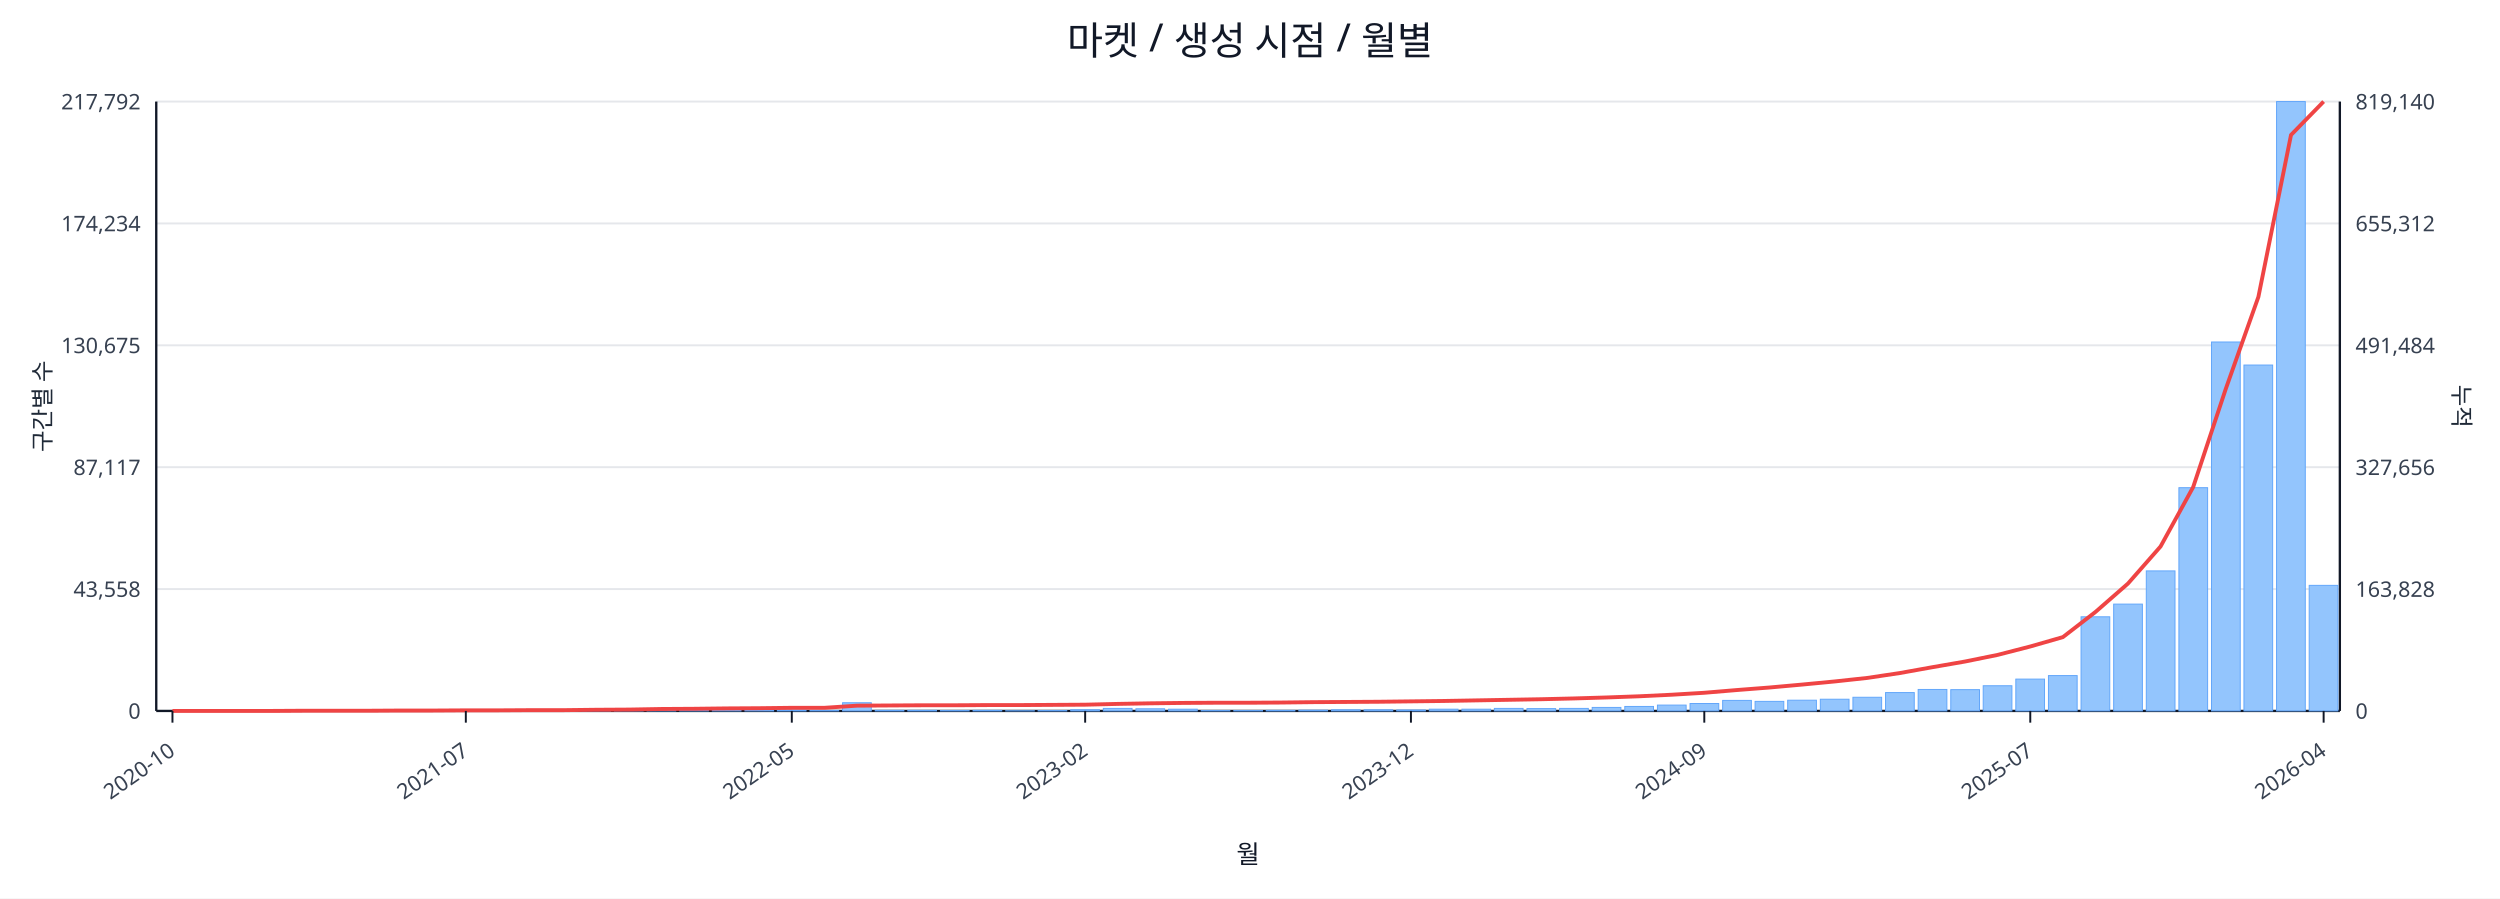
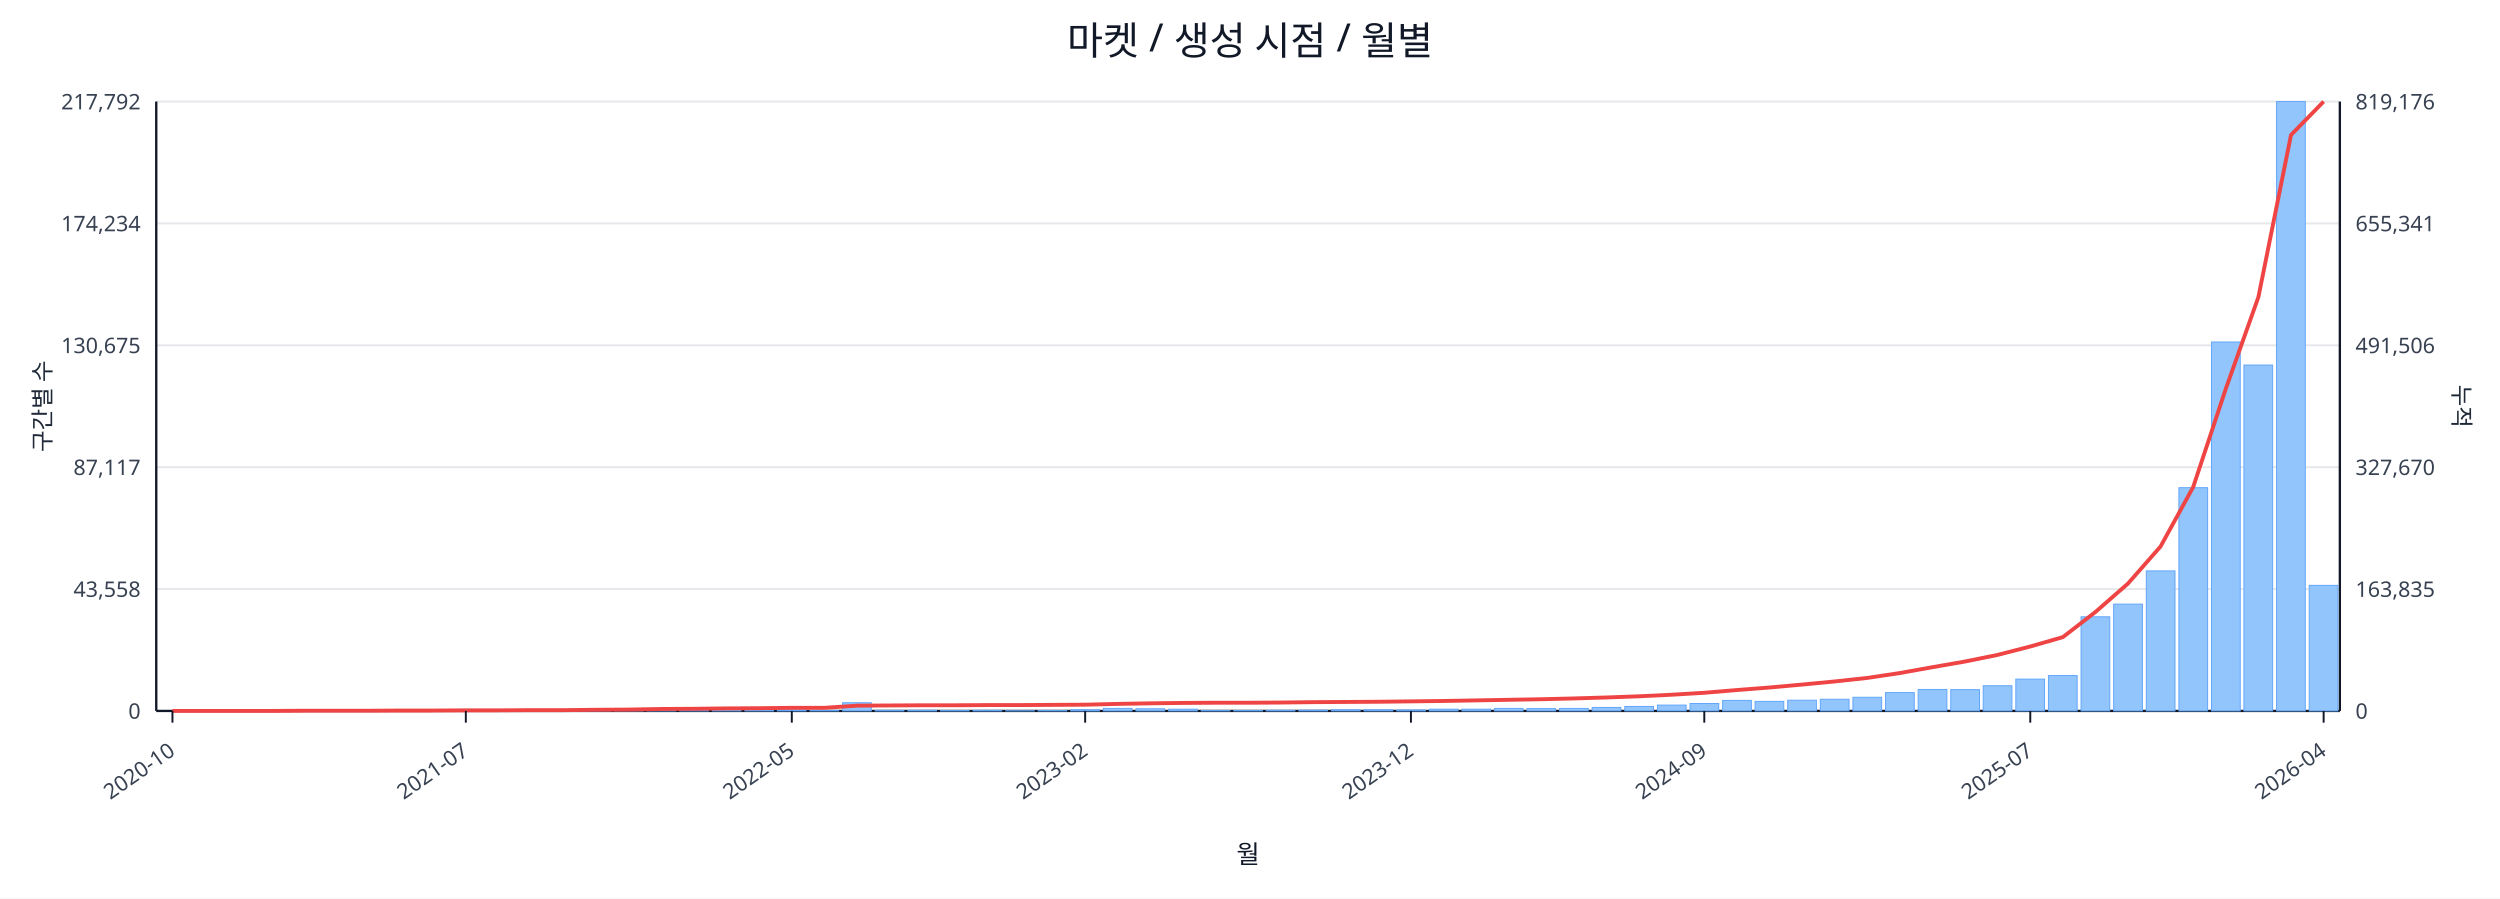
<svg xmlns="http://www.w3.org/2000/svg" width="1280" height="460" viewBox="0 0 1280 460">
  <rect x="0" y="0" width="100%" height="100%" fill="#ffffff" />
  <text x="640.0" y="28" font-size="20" text-anchor="middle" font-family="sans-serif" fill="#111827">마켓 / 생성 시점 / 월별</text>
  <line x1="80.0" y1="52.0" x2="1198.0" y2="52.0" stroke="#e5e7eb" stroke-width="1" />
  <text x="72.0" y="56.0" font-size="11" text-anchor="end" font-family="sans-serif" fill="#374151">217,792</text>
-   <text x="1206.0" y="56.0" font-size="11" text-anchor="start" font-family="sans-serif" fill="#374151">819,140</text>
+   <text x="1206.0" y="56.0" font-size="11" text-anchor="start" font-family="sans-serif" fill="#374151">819,176</text>
  <line x1="80.0" y1="114.4" x2="1198.0" y2="114.4" stroke="#e5e7eb" stroke-width="1" />
  <text x="72.0" y="118.4" font-size="11" text-anchor="end" font-family="sans-serif" fill="#374151">174,234</text>
-   <text x="1206.0" y="118.4" font-size="11" text-anchor="start" font-family="sans-serif" fill="#374151">655,312</text>
+   <text x="1206.0" y="118.4" font-size="11" text-anchor="start" font-family="sans-serif" fill="#374151">655,341</text>
  <line x1="80.0" y1="176.8" x2="1198.0" y2="176.8" stroke="#e5e7eb" stroke-width="1" />
  <text x="72.0" y="180.8" font-size="11" text-anchor="end" font-family="sans-serif" fill="#374151">130,675</text>
-   <text x="1206.0" y="180.8" font-size="11" text-anchor="start" font-family="sans-serif" fill="#374151">491,484</text>
+   <text x="1206.0" y="180.8" font-size="11" text-anchor="start" font-family="sans-serif" fill="#374151">491,506</text>
  <line x1="80.0" y1="239.2" x2="1198.0" y2="239.2" stroke="#e5e7eb" stroke-width="1" />
  <text x="72.0" y="243.2" font-size="11" text-anchor="end" font-family="sans-serif" fill="#374151">87,117</text>
-   <text x="1206.0" y="243.2" font-size="11" text-anchor="start" font-family="sans-serif" fill="#374151">327,656</text>
+   <text x="1206.0" y="243.2" font-size="11" text-anchor="start" font-family="sans-serif" fill="#374151">327,670</text>
  <line x1="80.0" y1="301.6" x2="1198.0" y2="301.6" stroke="#e5e7eb" stroke-width="1" />
  <text x="72.0" y="305.6" font-size="11" text-anchor="end" font-family="sans-serif" fill="#374151">43,558</text>
-   <text x="1206.0" y="305.6" font-size="11" text-anchor="start" font-family="sans-serif" fill="#374151">163,828</text>
+   <text x="1206.0" y="305.6" font-size="11" text-anchor="start" font-family="sans-serif" fill="#374151">163,835</text>
  <line x1="80.0" y1="364.0" x2="1198.0" y2="364.0" stroke="#e5e7eb" stroke-width="1" />
  <text x="72.0" y="368.0" font-size="11" text-anchor="end" font-family="sans-serif" fill="#374151">0</text>
  <text x="1206.0" y="368.0" font-size="11" text-anchor="start" font-family="sans-serif" fill="#374151">0</text>
  <line x1="80.0" y1="364.0" x2="1198.0" y2="364.0" stroke="#111827" stroke-width="1.2" />
  <line x1="80.0" y1="52.0" x2="80.0" y2="364.0" stroke="#111827" stroke-width="1.2" />
  <line x1="1198.0" y1="52.0" x2="1198.0" y2="364.0" stroke="#111827" stroke-width="1.2" />
  <rect x="81.0" y="364.0" width="14.7" height="0.0" fill="#93c5fd" stroke="#60a5fa" stroke-width="0.5" />
  <rect x="97.7" y="364.0" width="14.7" height="0.0" fill="#93c5fd" stroke="#60a5fa" stroke-width="0.5" />
  <rect x="114.4" y="364.0" width="14.7" height="0.0" fill="#93c5fd" stroke="#60a5fa" stroke-width="0.5" />
  <rect x="131.1" y="363.9" width="14.7" height="0.1" fill="#93c5fd" stroke="#60a5fa" stroke-width="0.5" />
  <rect x="147.7" y="363.9" width="14.7" height="0.1" fill="#93c5fd" stroke="#60a5fa" stroke-width="0.5" />
  <rect x="164.4" y="363.9" width="14.7" height="0.1" fill="#93c5fd" stroke="#60a5fa" stroke-width="0.5" />
  <rect x="181.1" y="363.9" width="14.7" height="0.1" fill="#93c5fd" stroke="#60a5fa" stroke-width="0.5" />
  <rect x="197.8" y="363.8" width="14.7" height="0.2" fill="#93c5fd" stroke="#60a5fa" stroke-width="0.5" />
  <rect x="214.5" y="363.7" width="14.7" height="0.3" fill="#93c5fd" stroke="#60a5fa" stroke-width="0.5" />
  <rect x="231.2" y="363.8" width="14.7" height="0.2" fill="#93c5fd" stroke="#60a5fa" stroke-width="0.5" />
  <rect x="247.9" y="363.8" width="14.7" height="0.2" fill="#93c5fd" stroke="#60a5fa" stroke-width="0.5" />
  <rect x="264.6" y="363.9" width="14.7" height="0.1" fill="#93c5fd" stroke="#60a5fa" stroke-width="0.5" />
  <rect x="281.2" y="363.7" width="14.7" height="0.3" fill="#93c5fd" stroke="#60a5fa" stroke-width="0.5" />
  <rect x="297.9" y="363.4" width="14.7" height="0.6" fill="#93c5fd" stroke="#60a5fa" stroke-width="0.5" />
  <rect x="314.6" y="363.5" width="14.7" height="0.5" fill="#93c5fd" stroke="#60a5fa" stroke-width="0.5" />
  <rect x="331.3" y="363.1" width="14.7" height="0.9" fill="#93c5fd" stroke="#60a5fa" stroke-width="0.5" />
  <rect x="348.0" y="363.5" width="14.7" height="0.5" fill="#93c5fd" stroke="#60a5fa" stroke-width="0.5" />
  <rect x="364.7" y="363.3" width="14.7" height="0.7" fill="#93c5fd" stroke="#60a5fa" stroke-width="0.5" />
  <rect x="381.4" y="363.4" width="14.7" height="0.6" fill="#93c5fd" stroke="#60a5fa" stroke-width="0.5" />
  <rect x="398.0" y="363.6" width="14.7" height="0.4" fill="#93c5fd" stroke="#60a5fa" stroke-width="0.5" />
  <rect x="414.7" y="363.8" width="14.7" height="0.2" fill="#93c5fd" stroke="#60a5fa" stroke-width="0.5" />
  <rect x="431.4" y="359.8" width="14.7" height="4.2" fill="#93c5fd" stroke="#60a5fa" stroke-width="0.5" />
  <rect x="448.1" y="363.7" width="14.7" height="0.3" fill="#93c5fd" stroke="#60a5fa" stroke-width="0.5" />
  <rect x="464.8" y="363.7" width="14.7" height="0.3" fill="#93c5fd" stroke="#60a5fa" stroke-width="0.5" />
  <rect x="481.5" y="363.8" width="14.7" height="0.2" fill="#93c5fd" stroke="#60a5fa" stroke-width="0.5" />
  <rect x="498.2" y="363.7" width="14.7" height="0.3" fill="#93c5fd" stroke="#60a5fa" stroke-width="0.5" />
  <rect x="514.9" y="363.9" width="14.7" height="0.1" fill="#93c5fd" stroke="#60a5fa" stroke-width="0.5" />
  <rect x="531.5" y="363.8" width="14.7" height="0.2" fill="#93c5fd" stroke="#60a5fa" stroke-width="0.5" />
  <rect x="548.2" y="363.4" width="14.7" height="0.6" fill="#93c5fd" stroke="#60a5fa" stroke-width="0.5" />
  <rect x="564.9" y="362.7" width="14.7" height="1.3" fill="#93c5fd" stroke="#60a5fa" stroke-width="0.5" />
  <rect x="581.6" y="362.9" width="14.7" height="1.1" fill="#93c5fd" stroke="#60a5fa" stroke-width="0.5" />
  <rect x="598.3" y="363.1" width="14.7" height="0.9" fill="#93c5fd" stroke="#60a5fa" stroke-width="0.5" />
  <rect x="615.0" y="363.8" width="14.7" height="0.2" fill="#93c5fd" stroke="#60a5fa" stroke-width="0.5" />
  <rect x="631.7" y="363.8" width="14.7" height="0.2" fill="#93c5fd" stroke="#60a5fa" stroke-width="0.5" />
  <rect x="648.3" y="363.7" width="14.7" height="0.3" fill="#93c5fd" stroke="#60a5fa" stroke-width="0.5" />
  <rect x="665.0" y="363.6" width="14.7" height="0.4" fill="#93c5fd" stroke="#60a5fa" stroke-width="0.5" />
  <rect x="681.7" y="363.4" width="14.7" height="0.6" fill="#93c5fd" stroke="#60a5fa" stroke-width="0.5" />
  <rect x="698.4" y="363.4" width="14.7" height="0.6" fill="#93c5fd" stroke="#60a5fa" stroke-width="0.5" />
  <rect x="715.1" y="363.5" width="14.7" height="0.5" fill="#93c5fd" stroke="#60a5fa" stroke-width="0.5" />
  <rect x="731.8" y="363.1" width="14.7" height="0.9" fill="#93c5fd" stroke="#60a5fa" stroke-width="0.5" />
  <rect x="748.5" y="363.1" width="14.7" height="0.9" fill="#93c5fd" stroke="#60a5fa" stroke-width="0.5" />
  <rect x="765.1" y="362.7" width="14.7" height="1.3" fill="#93c5fd" stroke="#60a5fa" stroke-width="0.5" />
  <rect x="781.8" y="362.8" width="14.7" height="1.2" fill="#93c5fd" stroke="#60a5fa" stroke-width="0.5" />
  <rect x="798.5" y="362.7" width="14.7" height="1.3" fill="#93c5fd" stroke="#60a5fa" stroke-width="0.5" />
  <rect x="815.2" y="362.2" width="14.7" height="1.8" fill="#93c5fd" stroke="#60a5fa" stroke-width="0.5" />
  <rect x="831.9" y="361.7" width="14.7" height="2.3" fill="#93c5fd" stroke="#60a5fa" stroke-width="0.5" />
  <rect x="848.6" y="361.0" width="14.7" height="3.0" fill="#93c5fd" stroke="#60a5fa" stroke-width="0.5" />
  <rect x="865.3" y="360.2" width="14.7" height="3.8" fill="#93c5fd" stroke="#60a5fa" stroke-width="0.5" />
  <rect x="882.0" y="358.6" width="14.7" height="5.4" fill="#93c5fd" stroke="#60a5fa" stroke-width="0.5" />
  <rect x="898.6" y="359.1" width="14.7" height="4.9" fill="#93c5fd" stroke="#60a5fa" stroke-width="0.5" />
  <rect x="915.3" y="358.5" width="14.7" height="5.5" fill="#93c5fd" stroke="#60a5fa" stroke-width="0.5" />
  <rect x="932.0" y="358.0" width="14.7" height="6.0" fill="#93c5fd" stroke="#60a5fa" stroke-width="0.5" />
  <rect x="948.7" y="357.0" width="14.7" height="7.0" fill="#93c5fd" stroke="#60a5fa" stroke-width="0.5" />
  <rect x="965.4" y="354.6" width="14.7" height="9.4" fill="#93c5fd" stroke="#60a5fa" stroke-width="0.5" />
  <rect x="982.1" y="353.0" width="14.7" height="11.0" fill="#93c5fd" stroke="#60a5fa" stroke-width="0.5" />
  <rect x="998.8" y="353.1" width="14.7" height="10.9" fill="#93c5fd" stroke="#60a5fa" stroke-width="0.5" />
  <rect x="1015.4" y="351.1" width="14.7" height="12.9" fill="#93c5fd" stroke="#60a5fa" stroke-width="0.5" />
  <rect x="1032.1" y="347.7" width="14.7" height="16.3" fill="#93c5fd" stroke="#60a5fa" stroke-width="0.5" />
  <rect x="1048.8" y="345.9" width="14.7" height="18.1" fill="#93c5fd" stroke="#60a5fa" stroke-width="0.5" />
  <rect x="1065.5" y="315.8" width="14.7" height="48.2" fill="#93c5fd" stroke="#60a5fa" stroke-width="0.5" />
  <rect x="1082.2" y="309.3" width="14.7" height="54.7" fill="#93c5fd" stroke="#60a5fa" stroke-width="0.5" />
  <rect x="1098.9" y="292.3" width="14.7" height="71.7" fill="#93c5fd" stroke="#60a5fa" stroke-width="0.5" />
  <rect x="1115.6" y="249.7" width="14.7" height="114.3" fill="#93c5fd" stroke="#60a5fa" stroke-width="0.5" />
  <rect x="1132.3" y="175.1" width="14.7" height="188.9" fill="#93c5fd" stroke="#60a5fa" stroke-width="0.5" />
  <rect x="1148.9" y="186.9" width="14.7" height="177.1" fill="#93c5fd" stroke="#60a5fa" stroke-width="0.5" />
  <rect x="1165.6" y="52.0" width="14.7" height="312.0" fill="#93c5fd" stroke="#60a5fa" stroke-width="0.5" />
  <rect x="1182.3" y="299.7" width="14.7" height="64.3" fill="#93c5fd" stroke="#60a5fa" stroke-width="0.5" />
-   <polyline fill="none" stroke="#ef4444" stroke-width="2" points="88.3,364.0 105.0,364.0 121.7,364.0 138.4,364.0 155.1,363.9 171.8,363.9 188.5,363.9 205.1,363.8 221.8,363.8 238.5,363.7 255.2,363.7 271.9,363.6 288.6,363.6 305.3,363.4 322.0,363.3 338.6,363.0 355.3,362.9 372.0,362.7 388.7,362.6 405.4,362.4 422.1,362.4 438.8,361.3 455.4,361.2 472.1,361.1 488.8,361.1 505.5,361.0 522.2,361.0 538.9,360.9 555.6,360.8 572.3,360.4 588.9,360.1 605.6,359.9 622.3,359.8 639.0,359.8 655.7,359.7 672.4,359.5 689.1,359.4 705.7,359.3 722.4,359.1 739.1,358.9 755.8,358.6 772.5,358.3 789.2,358.0 805.9,357.6 822.6,357.1 839.2,356.5 855.9,355.7 872.6,354.7 889.3,353.3 906.0,352.0 922.7,350.5 939.4,348.9 956.0,347.1 972.7,344.6 989.4,341.6 1006.1,338.7 1022.8,335.3 1039.5,331.0 1056.2,326.2 1072.9,313.3 1089.5,298.8 1106.2,279.8 1122.9,249.4 1139.6,199.1 1156.3,152.0 1173.0,69.1 1189.7,52.0" />
+   <polyline fill="none" stroke="#ef4444" stroke-width="2" points="88.3,364.0 105.0,364.0 121.7,364.0 138.4,364.0 155.1,363.9 171.8,363.9 188.5,363.9 205.1,363.8 221.8,363.8 238.5,363.7 255.2,363.7 271.9,363.6 288.6,363.6 305.3,363.4 322.0,363.3 338.6,363.0 355.3,362.9 372.0,362.7 388.7,362.6 405.4,362.4 422.1,362.4 438.8,361.3 455.4,361.2 472.1,361.1 488.8,361.1 505.5,361.0 522.2,361.0 538.9,360.9 555.6,360.8 572.3,360.4 588.9,360.1 605.6,359.9 622.3,359.8 639.0,359.8 655.7,359.7 672.4,359.5 689.1,359.4 705.7,359.3 722.4,359.1 739.1,358.9 755.8,358.6 772.5,358.3 789.2,358.0 805.9,357.6 822.6,357.1 839.2,356.5 855.9,355.7 872.6,354.7 889.3,353.3 906.0,352.0 922.7,350.5 939.4,348.9 956.0,347.1 972.7,344.6 989.4,341.6 1006.1,338.7 1022.8,335.3 1039.5,331.0 1056.2,326.2 1072.9,313.3 1089.5,298.8 1106.2,279.8 1122.9,249.4 1139.6,199.1 1156.3,152.1 1173.0,69.1 1189.7,52.0" />
  <line x1="88.3" y1="364.0" x2="88.3" y2="370.0" stroke="#111827" stroke-width="1" />
  <text x="90.3" y="386.0" font-size="11" text-anchor="end" transform="rotate(-35 90.3 386.0)" font-family="sans-serif" fill="#374151">2020-10</text>
  <line x1="238.5" y1="364.0" x2="238.5" y2="370.0" stroke="#111827" stroke-width="1" />
  <text x="240.5" y="386.0" font-size="11" text-anchor="end" transform="rotate(-35 240.5 386.0)" font-family="sans-serif" fill="#374151">2021-07</text>
  <line x1="405.4" y1="364.0" x2="405.4" y2="370.0" stroke="#111827" stroke-width="1" />
  <text x="407.4" y="386.0" font-size="11" text-anchor="end" transform="rotate(-35 407.4 386.0)" font-family="sans-serif" fill="#374151">2022-05</text>
  <line x1="555.6" y1="364.0" x2="555.6" y2="370.0" stroke="#111827" stroke-width="1" />
  <text x="557.6" y="386.0" font-size="11" text-anchor="end" transform="rotate(-35 557.6 386.0)" font-family="sans-serif" fill="#374151">2023-02</text>
  <line x1="722.4" y1="364.0" x2="722.4" y2="370.0" stroke="#111827" stroke-width="1" />
  <text x="724.4" y="386.0" font-size="11" text-anchor="end" transform="rotate(-35 724.4 386.0)" font-family="sans-serif" fill="#374151">2023-12</text>
  <line x1="872.6" y1="364.0" x2="872.6" y2="370.0" stroke="#111827" stroke-width="1" />
  <text x="874.6" y="386.0" font-size="11" text-anchor="end" transform="rotate(-35 874.6 386.0)" font-family="sans-serif" fill="#374151">2024-09</text>
  <line x1="1039.5" y1="364.0" x2="1039.5" y2="370.0" stroke="#111827" stroke-width="1" />
  <text x="1041.5" y="386.0" font-size="11" text-anchor="end" transform="rotate(-35 1041.5 386.0)" font-family="sans-serif" fill="#374151">2025-07</text>
  <line x1="1189.7" y1="364.0" x2="1189.7" y2="370.0" stroke="#111827" stroke-width="1" />
  <text x="1191.7" y="386.0" font-size="11" text-anchor="end" transform="rotate(-35 1191.7 386.0)" font-family="sans-serif" fill="#374151">2026-04</text>
  <text x="26" y="208.0" font-size="12" transform="rotate(-90 26 208.0)" text-anchor="middle" font-family="sans-serif" fill="#1f2937">구간별 수</text>
  <text x="1256.0" y="208.0" font-size="12" transform="rotate(90 1256.0 208.0)" text-anchor="middle" font-family="sans-serif" fill="#1f2937">누적</text>
  <text x="639.0" y="442.0" font-size="13" text-anchor="middle" font-family="sans-serif" fill="#111827">월</text>
</svg>
